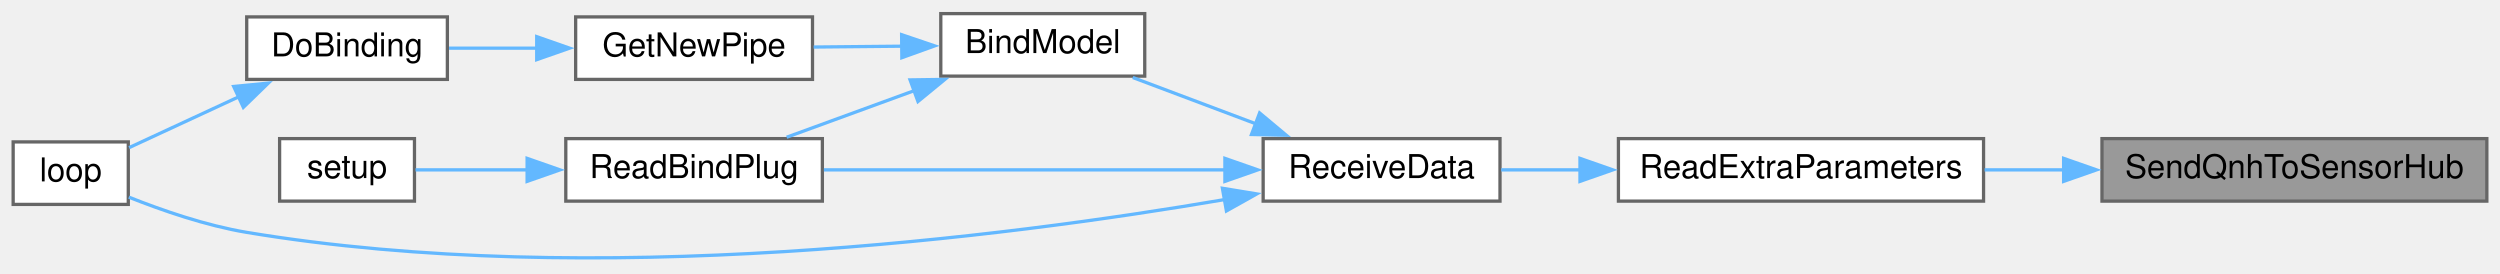
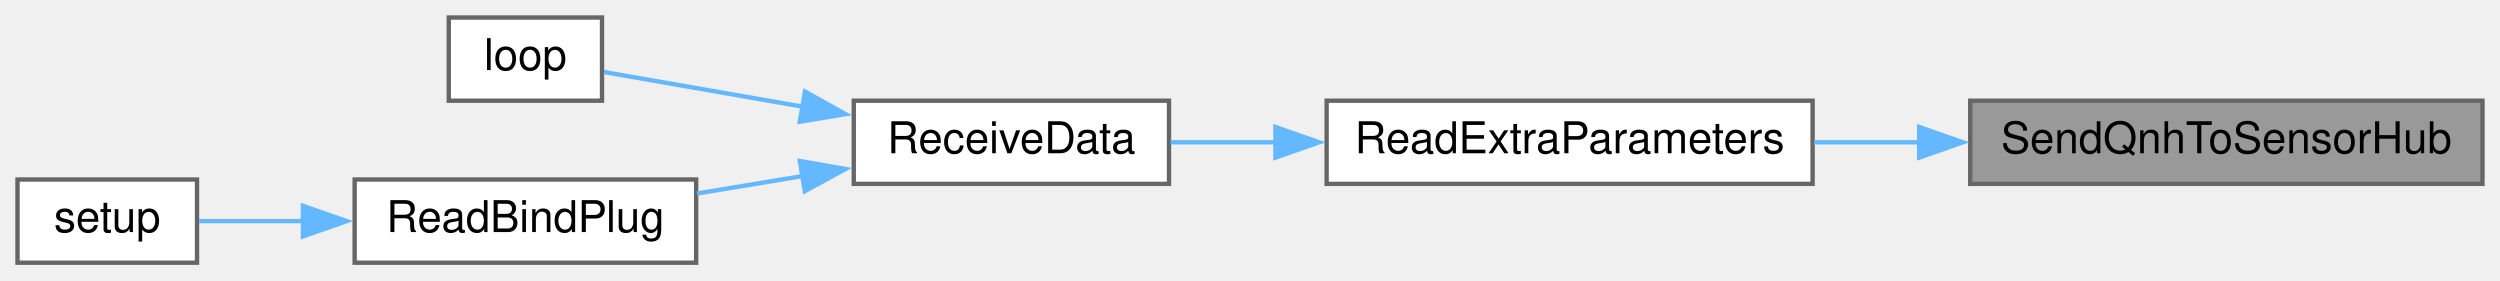
- <svg xmlns="http://www.w3.org/2000/svg" xmlns:xlink="http://www.w3.org/1999/xlink" width="760pt" height="83pt" viewBox="0.00 0.00 760.00 82.72">
-   <g id="graph0" class="graph" transform="scale(1 1) rotate(0) translate(4 78.72)">
+ <svg xmlns="http://www.w3.org/2000/svg" xmlns:xlink="http://www.w3.org/1999/xlink" width="571pt" height="64pt" viewBox="0.00 0.00 571.00 64.00">
+   <g id="graph0" class="graph" transform="scale(1 1) rotate(0) translate(4 60)">
    <g id="node1" class="node">
      <g id="a_node1">
        <a xlink:title=" ">
-           <polygon fill="#999999" stroke="#666666" points="752,-36.72 635,-36.72 635,-17.72 752,-17.72 752,-36.72" />
-           <text text-anchor="middle" x="693.5" y="-24.72" font-family="Helvetica,sans-Serif" font-size="10.00">SendQnhToSensorHub</text>
+           <polygon fill="#999999" stroke="#666666" points="563,-37 446,-37 446,-18 563,-18 563,-37" />
+           <text text-anchor="middle" x="504.5" y="-25" font-family="Helvetica,sans-Serif" font-size="10.00">SendQnhToSensorHub</text>
        </a>
      </g>
    </g>
    <g id="node2" class="node">
      <g id="a_node2">
        <a xlink:href="ReceiverCode_2src_2main_8cpp.html#a6c490ef42e364f8bb1430c436e86c9c0" target="_top" xlink:title=" ">
-           <polygon fill="white" stroke="#666666" points="599,-36.72 488,-36.72 488,-17.72 599,-17.72 599,-36.72" />
-           <text text-anchor="middle" x="543.5" y="-24.72" font-family="Helvetica,sans-Serif" font-size="10.00">ReadExtraParameters</text>
+           <polygon fill="white" stroke="#666666" points="410,-37 299,-37 299,-18 410,-18 410,-37" />
+           <text text-anchor="middle" x="354.5" y="-25" font-family="Helvetica,sans-Serif" font-size="10.00">ReadExtraParameters</text>
        </a>
      </g>
    </g>
    <g id="edge1" class="edge">
-       <path fill="none" stroke="#63b8ff" d="M623.49,-27.22C615.38,-27.22 607.2,-27.22 599.32,-27.22" />
-       <polygon fill="#63b8ff" stroke="#63b8ff" points="623.34,-30.72 633.34,-27.22 623.34,-23.72 623.34,-30.72" />
+       <path fill="none" stroke="#63b8ff" d="M434.49,-27.5C426.38,-27.5 418.2,-27.5 410.32,-27.5" />
+       <polygon fill="#63b8ff" stroke="#63b8ff" points="434.34,-31 444.34,-27.5 434.34,-24 434.34,-31" />
    </g>
    <g id="node3" class="node">
      <g id="a_node3">
        <a xlink:href="ReceiverCode_2src_2main_8cpp.html#a06807a4f185694d37f774702ba74db0a" target="_top" xlink:title=" ">
-           <polygon fill="white" stroke="#666666" points="452,-36.72 380,-36.72 380,-17.72 452,-17.72 452,-36.72" />
-           <text text-anchor="middle" x="416" y="-24.72" font-family="Helvetica,sans-Serif" font-size="10.00">ReceiveData</text>
+           <polygon fill="white" stroke="#666666" points="263,-37 191,-37 191,-18 263,-18 263,-37" />
+           <text text-anchor="middle" x="227" y="-25" font-family="Helvetica,sans-Serif" font-size="10.00">ReceiveData</text>
        </a>
      </g>
    </g>
    <g id="edge2" class="edge">
-       <path fill="none" stroke="#63b8ff" d="M476.49,-27.22C468.17,-27.22 459.93,-27.22 452.35,-27.22" />
-       <polygon fill="#63b8ff" stroke="#63b8ff" points="476.31,-30.72 486.31,-27.22 476.31,-23.72 476.31,-30.72" />
+       <path fill="none" stroke="#63b8ff" d="M287.49,-27.5C279.17,-27.5 270.93,-27.5 263.35,-27.5" />
+       <polygon fill="#63b8ff" stroke="#63b8ff" points="287.31,-31 297.31,-27.5 287.31,-24 287.31,-31" />
    </g>
    <g id="node4" class="node">
      <g id="a_node4">
-         <a xlink:href="ReceiverCode_2src_2main_8cpp.html#aa0c6905579a33aef28d737d43676cbbd" target="_top" xlink:title=" ">
-           <polygon fill="white" stroke="#666666" points="344,-74.72 282,-74.72 282,-55.72 344,-55.72 344,-74.72" />
-           <text text-anchor="middle" x="313" y="-62.72" font-family="Helvetica,sans-Serif" font-size="10.00">BindModel</text>
+         <a xlink:href="ReceiverCode_2src_2main_8cpp.html#afe461d27b9c48d5921c00d521181f12f" target="_top" xlink:title=" ">
+           <polygon fill="white" stroke="#666666" points="133.5,-56 98.5,-56 98.5,-37 133.5,-37 133.5,-56" />
+           <text text-anchor="middle" x="116" y="-44" font-family="Helvetica,sans-Serif" font-size="10.00">loop</text>
        </a>
      </g>
    </g>
    <g id="edge3" class="edge">
-       <path fill="none" stroke="#63b8ff" d="M377.9,-41.18C365.45,-45.86 351.82,-50.99 340.36,-55.3" />
-       <polygon fill="#63b8ff" stroke="#63b8ff" points="378.92,-44.53 387.05,-37.74 376.45,-37.98 378.92,-44.53" />
-     </g>
-     <g id="node7" class="node">
-       <g id="a_node7">
-         <a xlink:href="ReceiverCode_2src_2main_8cpp.html#afe461d27b9c48d5921c00d521181f12f" target="_top" xlink:title=" ">
-           <polygon fill="white" stroke="#666666" points="35,-35.72 0,-35.72 0,-16.72 35,-16.72 35,-35.72" />
-           <text text-anchor="middle" x="17.5" y="-23.72" font-family="Helvetica,sans-Serif" font-size="10.00">loop</text>
-         </a>
-       </g>
-     </g>
-     <g id="edge9" class="edge">
-       <path fill="none" stroke="#63b8ff" d="M368.23,-18.18C301.72,-6.79 176.19,9.31 71,-8.22 58.64,-10.28 45.3,-14.89 35.16,-18.93" />
-       <polygon fill="#63b8ff" stroke="#63b8ff" points="367.61,-21.63 378.07,-19.91 368.83,-14.73 367.61,-21.63" />
-     </g>
-     <g id="node8" class="node">
-       <g id="a_node8">
-         <a xlink:href="ReceiverCode_2src_2main_8cpp.html#a5b90f51dfaa1795437ab024e8ab778d5" target="_top" xlink:title=" ">
-           <polygon fill="white" stroke="#666666" points="246,-36.72 168,-36.72 168,-17.72 246,-17.72 246,-36.72" />
-           <text text-anchor="middle" x="207" y="-24.72" font-family="Helvetica,sans-Serif" font-size="10.00">ReadBindPlug</text>
-         </a>
-       </g>
-     </g>
-     <g id="edge10" class="edge">
-       <path fill="none" stroke="#63b8ff" d="M368.47,-27.22C331.69,-27.22 280.96,-27.22 246.46,-27.22" />
-       <polygon fill="#63b8ff" stroke="#63b8ff" points="368.37,-30.72 378.37,-27.22 368.37,-23.72 368.37,-30.72" />
+       <path fill="none" stroke="#63b8ff" d="M179.61,-35.59C163.39,-38.41 146.18,-41.41 133.92,-43.55" />
+       <polygon fill="#63b8ff" stroke="#63b8ff" points="179.87,-39.09 189.12,-33.93 178.67,-32.2 179.87,-39.09" />
    </g>
    <g id="node5" class="node">
      <g id="a_node5">
-         <a xlink:href="radio_8h.html#ad8b2470258da4e397b34d67ffce9ebaf" target="_top" xlink:title=" ">
-           <polygon fill="white" stroke="#666666" points="243,-73.72 171,-73.72 171,-54.72 243,-54.72 243,-73.72" />
-           <text text-anchor="middle" x="207" y="-61.72" font-family="Helvetica,sans-Serif" font-size="10.00">GetNewPipe</text>
+         <a xlink:href="ReceiverCode_2src_2main_8cpp.html#a5b90f51dfaa1795437ab024e8ab778d5" target="_top" xlink:title=" ">
+           <polygon fill="white" stroke="#666666" points="155,-19 77,-19 77,0 155,0 155,-19" />
+           <text text-anchor="middle" x="116" y="-7" font-family="Helvetica,sans-Serif" font-size="10.00">ReadBindPlug</text>
        </a>
      </g>
    </g>
    <g id="edge4" class="edge">
-       <path fill="none" stroke="#63b8ff" d="M270.25,-64.82C261.33,-64.73 252,-64.64 243.35,-64.56" />
-       <polygon fill="#63b8ff" stroke="#63b8ff" points="270.09,-68.32 280.13,-64.91 270.16,-61.32 270.09,-68.32" />
-     </g>
-     <g id="edge7" class="edge">
-       <path fill="none" stroke="#63b8ff" d="M274.19,-51.4C261.26,-46.68 247.06,-41.49 235.14,-37.14" />
-       <polygon fill="#63b8ff" stroke="#63b8ff" points="272.66,-54.57 283.25,-54.72 275.06,-48 272.66,-54.57" />
+       <path fill="none" stroke="#63b8ff" d="M179.43,-19.81C171.35,-18.48 163.04,-17.1 155.22,-15.81" />
+       <polygon fill="#63b8ff" stroke="#63b8ff" points="178.68,-23.23 189.12,-21.41 179.82,-16.33 178.68,-23.23" />
    </g>
    <g id="node6" class="node">
      <g id="a_node6">
-         <a xlink:href="ReceiverCode_2src_2main_8cpp.html#af4a2e182cd3b86ca9765a08100cfb14a" target="_top" xlink:title=" ">
-           <polygon fill="white" stroke="#666666" points="132,-73.72 71,-73.72 71,-54.72 132,-54.72 132,-73.72" />
-           <text text-anchor="middle" x="101.5" y="-61.72" font-family="Helvetica,sans-Serif" font-size="10.00">DoBinding</text>
+         <a xlink:href="ReceiverCode_2src_2main_8cpp.html#a17699f358cf9f7c3155a9c5daf8ff13c" target="_top" xlink:title=" ">
+           <polygon fill="white" stroke="#666666" points="41,-19 0,-19 0,0 41,0 41,-19" />
+           <text text-anchor="middle" x="20.5" y="-7" font-family="Helvetica,sans-Serif" font-size="10.00">setup</text>
        </a>
      </g>
    </g>
    <g id="edge5" class="edge">
-       <path fill="none" stroke="#63b8ff" d="M159.33,-64.22C150.22,-64.22 140.89,-64.22 132.5,-64.22" />
-       <polygon fill="#63b8ff" stroke="#63b8ff" points="159.16,-67.72 169.16,-64.22 159.16,-60.72 159.16,-67.72" />
-     </g>
-     <g id="edge6" class="edge">
-       <path fill="none" stroke="#63b8ff" d="M68.84,-49.55C57.39,-44.24 44.91,-38.46 35.24,-33.98" />
-       <polygon fill="#63b8ff" stroke="#63b8ff" points="67.04,-52.57 77.58,-53.6 69.98,-46.22 67.04,-52.57" />
-     </g>
-     <g id="node9" class="node">
-       <g id="a_node9">
-         <a xlink:href="ReceiverCode_2src_2main_8cpp.html#a17699f358cf9f7c3155a9c5daf8ff13c" target="_top" xlink:title=" ">
-           <polygon fill="white" stroke="#666666" points="122,-36.72 81,-36.72 81,-17.72 122,-17.72 122,-36.72" />
-           <text text-anchor="middle" x="101.5" y="-24.72" font-family="Helvetica,sans-Serif" font-size="10.00">setup</text>
-         </a>
-       </g>
-     </g>
-     <g id="edge8" class="edge">
-       <path fill="none" stroke="#63b8ff" d="M156.32,-27.22C144.26,-27.22 132.06,-27.22 122.32,-27.22" />
-       <polygon fill="#63b8ff" stroke="#63b8ff" points="156.24,-30.72 166.24,-27.22 156.24,-23.72 156.24,-30.72" />
+       <path fill="none" stroke="#63b8ff" d="M65.23,-9.5C56.8,-9.5 48.5,-9.5 41.44,-9.5" />
+       <polygon fill="#63b8ff" stroke="#63b8ff" points="65.19,-13 75.19,-9.5 65.19,-6 65.19,-13" />
    </g>
  </g>
</svg>
